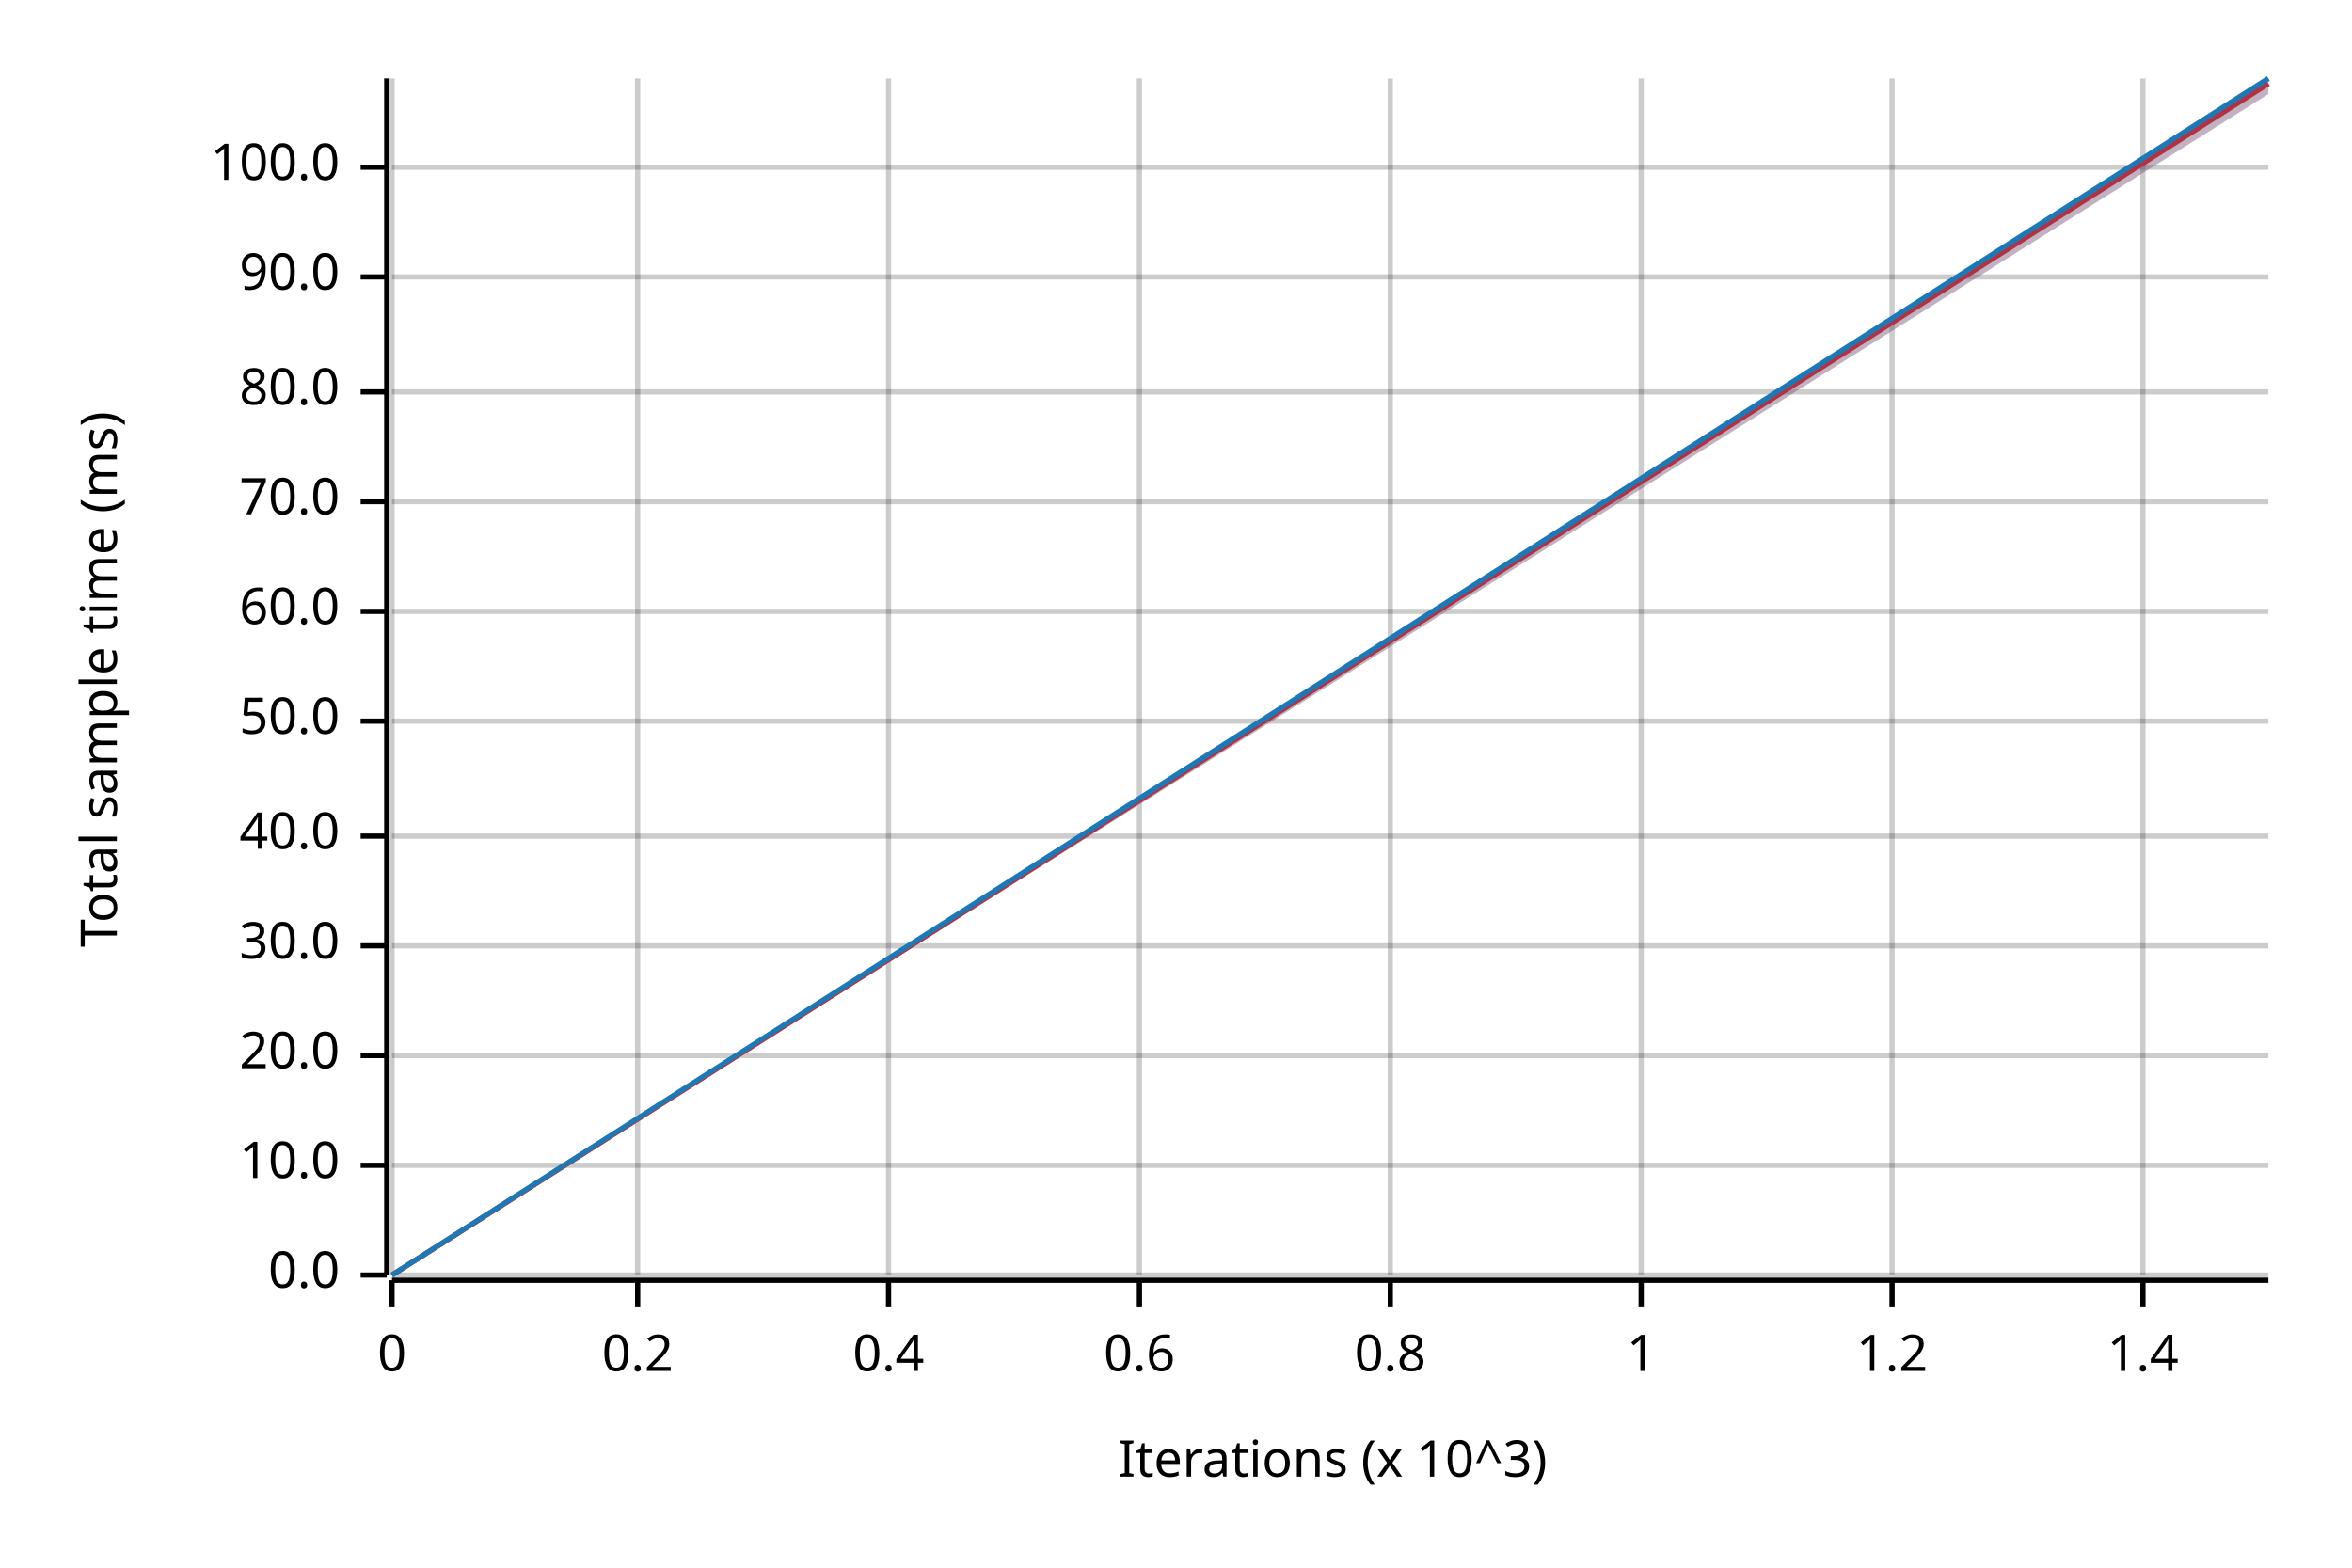
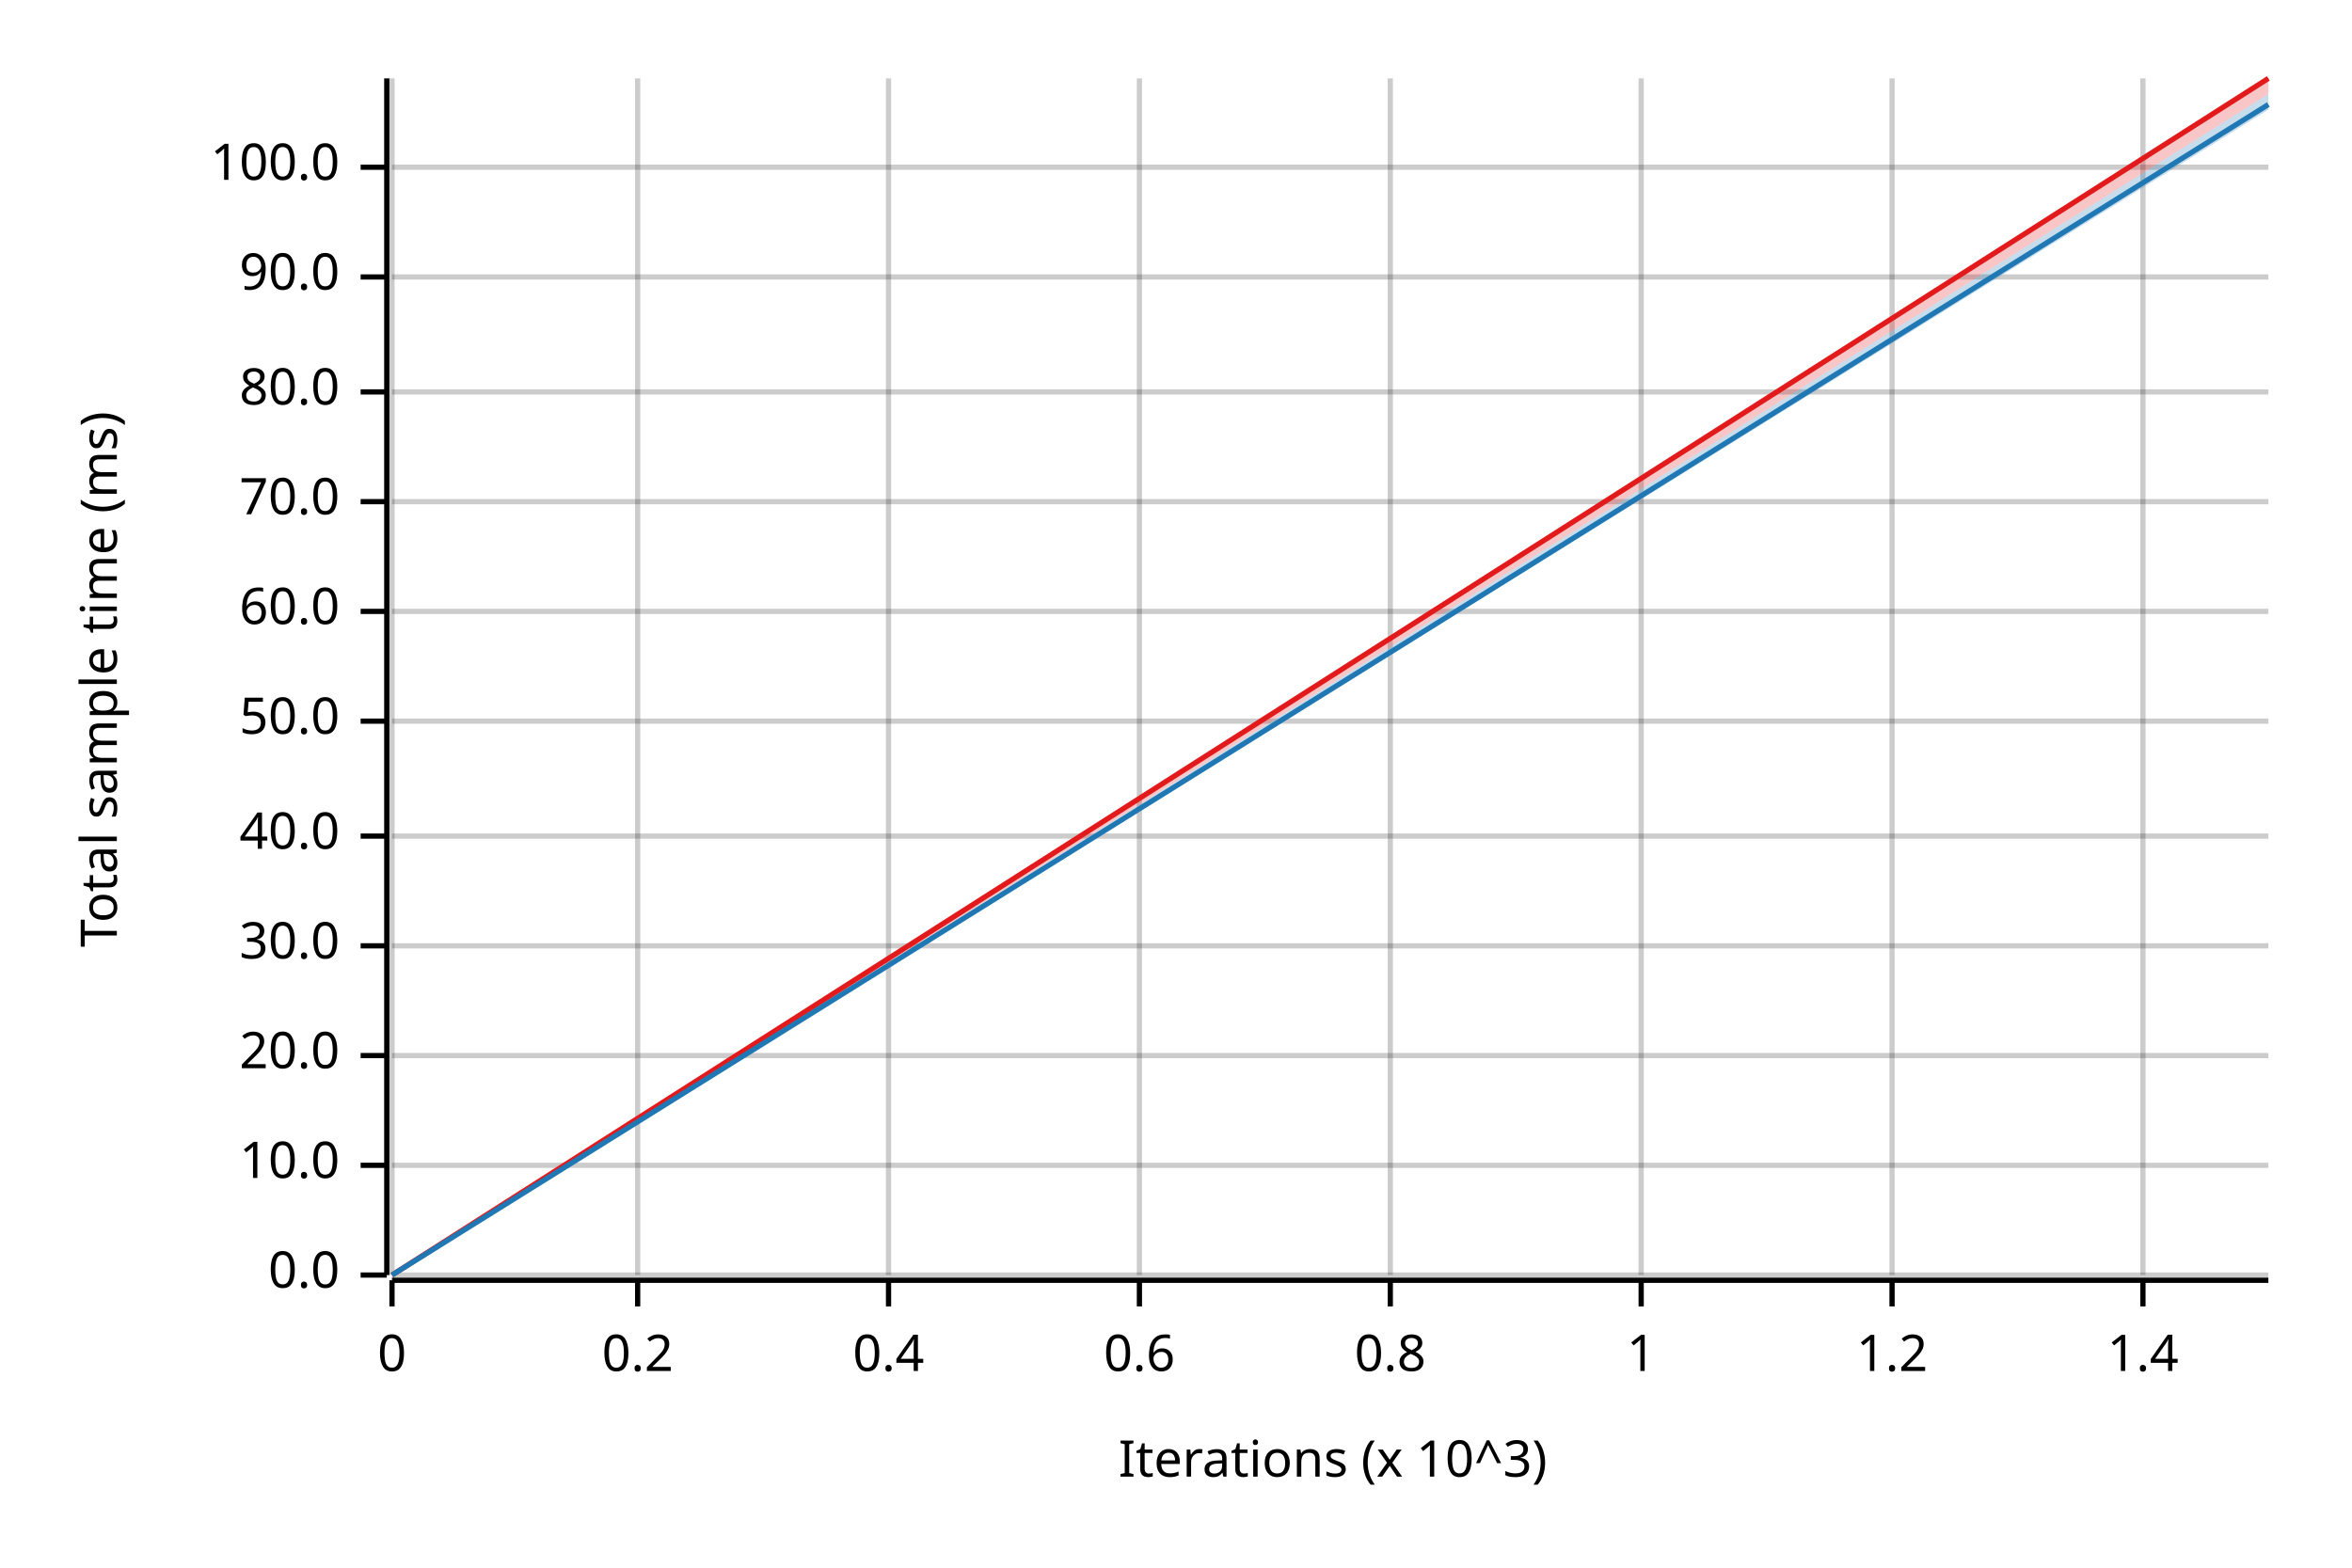
<svg xmlns="http://www.w3.org/2000/svg" width="450" height="300" viewBox="0 0 450 300">
  <text x="15" y="130" dy="0.76em" text-anchor="middle" font-family="sans-serif" font-size="9.677" opacity="1" fill="#000000" transform="rotate(270, 15, 130)">
Total sample time (ms)
</text>
  <text x="255" y="285" dy="-0.5ex" text-anchor="middle" font-family="sans-serif" font-size="9.677" opacity="1" fill="#000000">
Iterations (x 10^3)
</text>
  <line opacity="0.2" stroke="#000000" stroke-width="1" x1="75" y1="244" x2="75" y2="15" />
  <line opacity="0.2" stroke="#000000" stroke-width="1" x1="122" y1="244" x2="122" y2="15" />
  <line opacity="0.2" stroke="#000000" stroke-width="1" x1="170" y1="244" x2="170" y2="15" />
  <line opacity="0.2" stroke="#000000" stroke-width="1" x1="218" y1="244" x2="218" y2="15" />
  <line opacity="0.2" stroke="#000000" stroke-width="1" x1="266" y1="244" x2="266" y2="15" />
  <line opacity="0.2" stroke="#000000" stroke-width="1" x1="314" y1="244" x2="314" y2="15" />
  <line opacity="0.2" stroke="#000000" stroke-width="1" x1="362" y1="244" x2="362" y2="15" />
  <line opacity="0.2" stroke="#000000" stroke-width="1" x1="410" y1="244" x2="410" y2="15" />
  <line opacity="0.2" stroke="#000000" stroke-width="1" x1="75" y1="244" x2="434" y2="244" />
  <line opacity="0.2" stroke="#000000" stroke-width="1" x1="75" y1="223" x2="434" y2="223" />
  <line opacity="0.2" stroke="#000000" stroke-width="1" x1="75" y1="202" x2="434" y2="202" />
  <line opacity="0.2" stroke="#000000" stroke-width="1" x1="75" y1="181" x2="434" y2="181" />
  <line opacity="0.2" stroke="#000000" stroke-width="1" x1="75" y1="160" x2="434" y2="160" />
  <line opacity="0.2" stroke="#000000" stroke-width="1" x1="75" y1="138" x2="434" y2="138" />
  <line opacity="0.2" stroke="#000000" stroke-width="1" x1="75" y1="117" x2="434" y2="117" />
  <line opacity="0.2" stroke="#000000" stroke-width="1" x1="75" y1="96" x2="434" y2="96" />
  <line opacity="0.2" stroke="#000000" stroke-width="1" x1="75" y1="75" x2="434" y2="75" />
  <line opacity="0.2" stroke="#000000" stroke-width="1" x1="75" y1="53" x2="434" y2="53" />
  <line opacity="0.2" stroke="#000000" stroke-width="1" x1="75" y1="32" x2="434" y2="32" />
  <polyline fill="none" opacity="1" stroke="#000000" stroke-width="1" points="74,15 74,244 " />
  <text x="65" y="244" dy="0.5ex" text-anchor="end" font-family="sans-serif" font-size="9.677" opacity="1" fill="#000000">
0.0
</text>
  <polyline fill="none" opacity="1" stroke="#000000" stroke-width="1" points="69,244 74,244 " />
  <text x="65" y="223" dy="0.5ex" text-anchor="end" font-family="sans-serif" font-size="9.677" opacity="1" fill="#000000">
10.0
</text>
  <polyline fill="none" opacity="1" stroke="#000000" stroke-width="1" points="69,223 74,223 " />
  <text x="65" y="202" dy="0.5ex" text-anchor="end" font-family="sans-serif" font-size="9.677" opacity="1" fill="#000000">
20.0
</text>
  <polyline fill="none" opacity="1" stroke="#000000" stroke-width="1" points="69,202 74,202 " />
  <text x="65" y="181" dy="0.5ex" text-anchor="end" font-family="sans-serif" font-size="9.677" opacity="1" fill="#000000">
30.0
</text>
  <polyline fill="none" opacity="1" stroke="#000000" stroke-width="1" points="69,181 74,181 " />
  <text x="65" y="160" dy="0.5ex" text-anchor="end" font-family="sans-serif" font-size="9.677" opacity="1" fill="#000000">
40.0
</text>
  <polyline fill="none" opacity="1" stroke="#000000" stroke-width="1" points="69,160 74,160 " />
  <text x="65" y="138" dy="0.5ex" text-anchor="end" font-family="sans-serif" font-size="9.677" opacity="1" fill="#000000">
50.0
</text>
  <polyline fill="none" opacity="1" stroke="#000000" stroke-width="1" points="69,138 74,138 " />
  <text x="65" y="117" dy="0.5ex" text-anchor="end" font-family="sans-serif" font-size="9.677" opacity="1" fill="#000000">
60.0
</text>
  <polyline fill="none" opacity="1" stroke="#000000" stroke-width="1" points="69,117 74,117 " />
  <text x="65" y="96" dy="0.5ex" text-anchor="end" font-family="sans-serif" font-size="9.677" opacity="1" fill="#000000">
70.0
</text>
  <polyline fill="none" opacity="1" stroke="#000000" stroke-width="1" points="69,96 74,96 " />
  <text x="65" y="75" dy="0.5ex" text-anchor="end" font-family="sans-serif" font-size="9.677" opacity="1" fill="#000000">
80.0
</text>
  <polyline fill="none" opacity="1" stroke="#000000" stroke-width="1" points="69,75 74,75 " />
  <text x="65" y="53" dy="0.5ex" text-anchor="end" font-family="sans-serif" font-size="9.677" opacity="1" fill="#000000">
90.0
</text>
  <polyline fill="none" opacity="1" stroke="#000000" stroke-width="1" points="69,53 74,53 " />
  <text x="65" y="32" dy="0.5ex" text-anchor="end" font-family="sans-serif" font-size="9.677" opacity="1" fill="#000000">
100.0
</text>
  <polyline fill="none" opacity="1" stroke="#000000" stroke-width="1" points="69,32 74,32 " />
  <polyline fill="none" opacity="1" stroke="#000000" stroke-width="1" points="75,245 434,245 " />
  <text x="75" y="255" dy="0.76em" text-anchor="middle" font-family="sans-serif" font-size="9.677" opacity="1" fill="#000000">
0
</text>
  <polyline fill="none" opacity="1" stroke="#000000" stroke-width="1" points="75,245 75,250 " />
  <text x="122" y="255" dy="0.76em" text-anchor="middle" font-family="sans-serif" font-size="9.677" opacity="1" fill="#000000">
0.2
</text>
  <polyline fill="none" opacity="1" stroke="#000000" stroke-width="1" points="122,245 122,250 " />
  <text x="170" y="255" dy="0.76em" text-anchor="middle" font-family="sans-serif" font-size="9.677" opacity="1" fill="#000000">
0.4
</text>
  <polyline fill="none" opacity="1" stroke="#000000" stroke-width="1" points="170,245 170,250 " />
  <text x="218" y="255" dy="0.76em" text-anchor="middle" font-family="sans-serif" font-size="9.677" opacity="1" fill="#000000">
0.6
</text>
  <polyline fill="none" opacity="1" stroke="#000000" stroke-width="1" points="218,245 218,250 " />
  <text x="266" y="255" dy="0.76em" text-anchor="middle" font-family="sans-serif" font-size="9.677" opacity="1" fill="#000000">
0.8
</text>
  <polyline fill="none" opacity="1" stroke="#000000" stroke-width="1" points="266,245 266,250 " />
  <text x="314" y="255" dy="0.76em" text-anchor="middle" font-family="sans-serif" font-size="9.677" opacity="1" fill="#000000">
1
</text>
  <polyline fill="none" opacity="1" stroke="#000000" stroke-width="1" points="314,245 314,250 " />
  <text x="362" y="255" dy="0.76em" text-anchor="middle" font-family="sans-serif" font-size="9.677" opacity="1" fill="#000000">
1.2
</text>
  <polyline fill="none" opacity="1" stroke="#000000" stroke-width="1" points="362,245 362,250 " />
  <text x="410" y="255" dy="0.76em" text-anchor="middle" font-family="sans-serif" font-size="9.677" opacity="1" fill="#000000">
1.4
</text>
  <polyline fill="none" opacity="1" stroke="#000000" stroke-width="1" points="410,245 410,250 " />
-   <polyline fill="none" opacity="1" stroke="#E31A1C" stroke-width="1" points="75,244 434,16 " />
+   <polyline fill="none" opacity="1" stroke="#E31A1C" stroke-width="1" points="75,244 434,15 " />
  <polygon opacity="0.25" fill="#E31A1C" points="75,244 434,18 434,15 " />
-   <polyline fill="none" opacity="1" stroke="#1F78B4" stroke-width="1" points="75,244 434,15 " />
-   <polygon opacity="0.25" fill="#1F78B4" points="75,244 434,18 434,15 " />
+   <polyline fill="none" opacity="1" stroke="#1F78B4" stroke-width="1" points="75,244 434,20 " />
+   <polygon opacity="0.25" fill="#1F78B4" points="75,244 434,21 434,18 " />
</svg>
